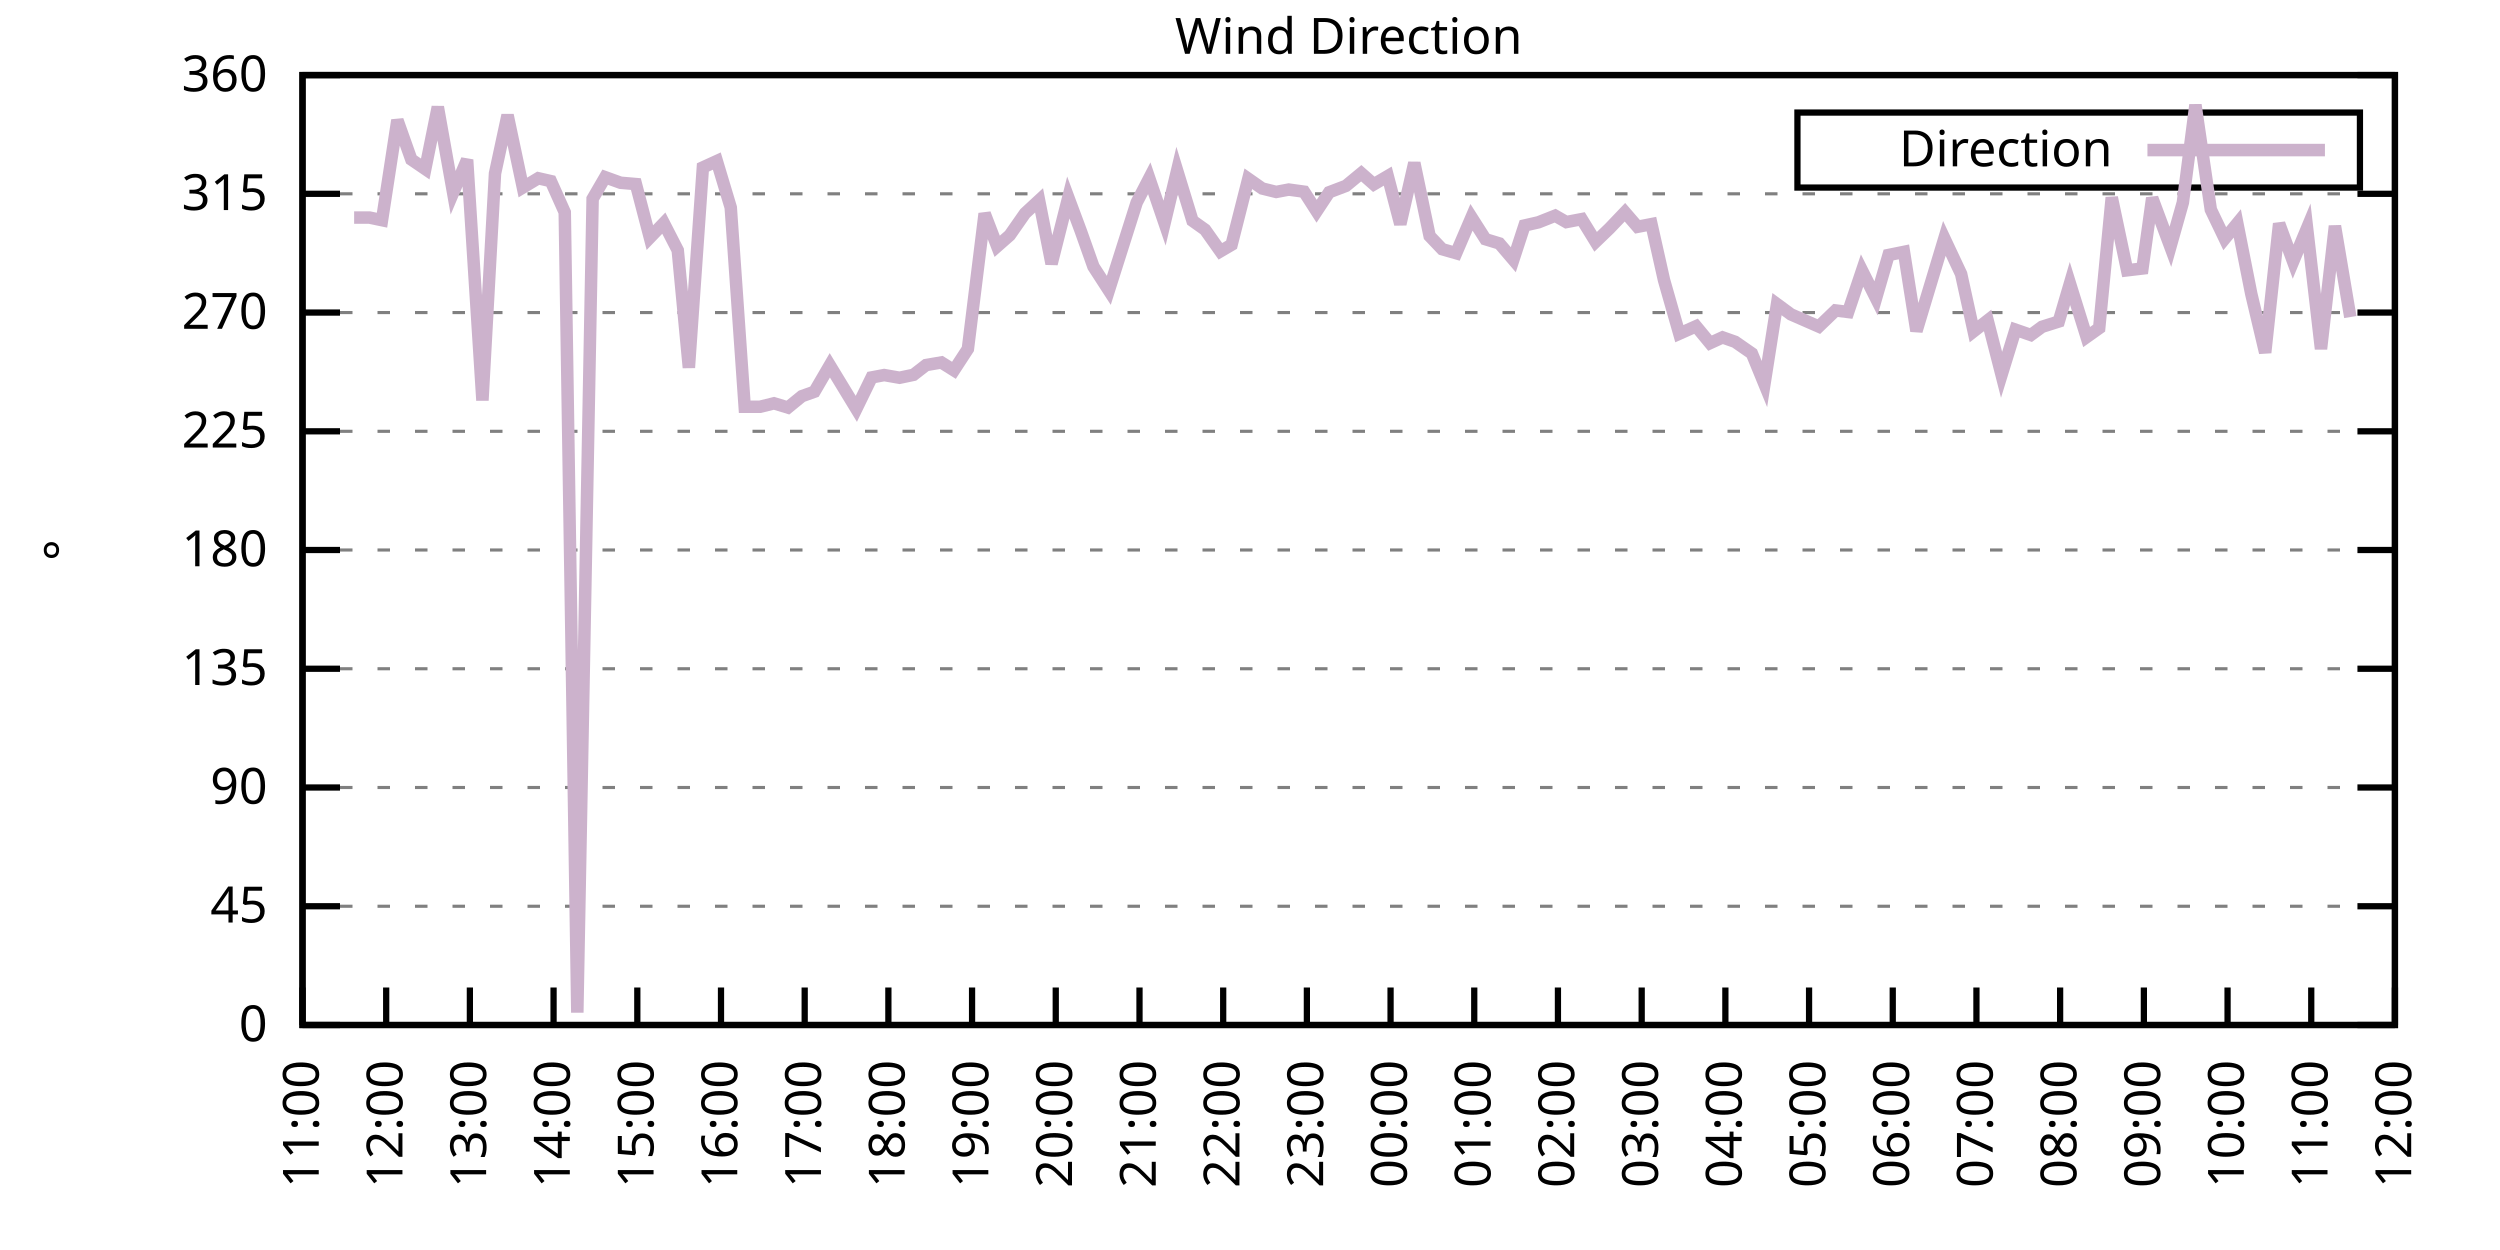
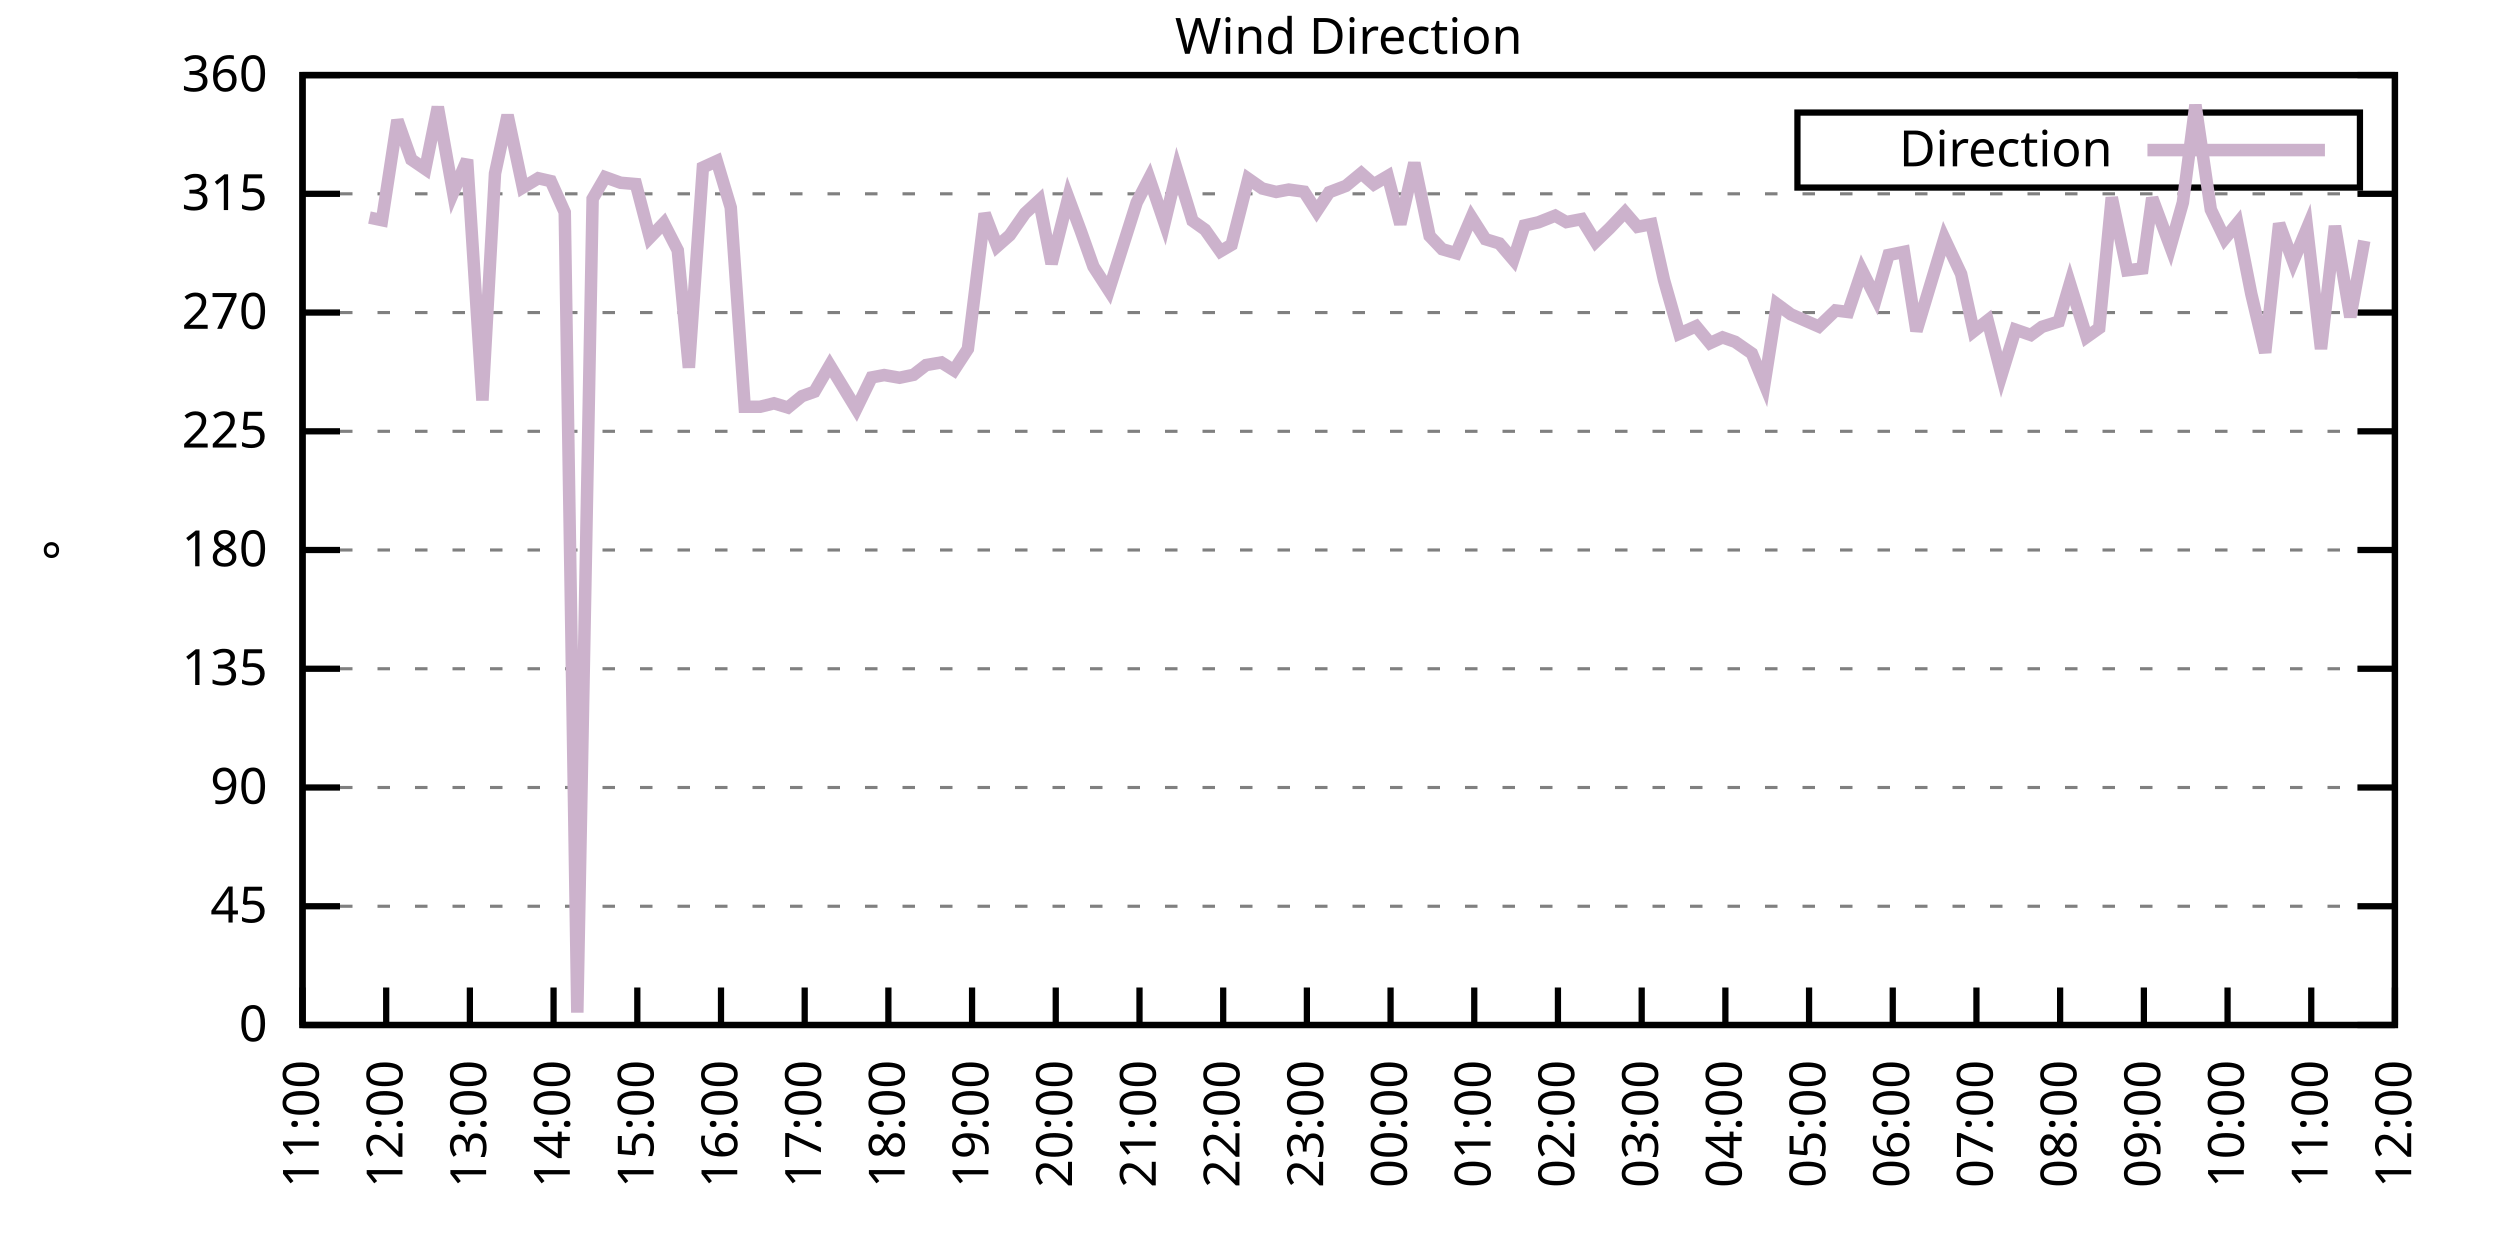
<svg xmlns="http://www.w3.org/2000/svg" xmlns:xlink="http://www.w3.org/1999/xlink" width="400" height="200" viewBox="0 0 400 200">
  <g id="gnuplot_canvas">
    <rect x="0" y="0" width="400" height="200" fill="none" />
    <defs>
      <circle id="gpDot" r="0.5" stroke-width="0.5" stroke="currentColor" />
      <path id="gpPt0" stroke-width="0.333" stroke="currentColor" d="M-1,0 h2 M0,-1 v2" />
      <path id="gpPt1" stroke-width="0.333" stroke="currentColor" d="M-1,-1 L1,1 M1,-1 L-1,1" />
      <path id="gpPt2" stroke-width="0.333" stroke="currentColor" d="M-1,0 L1,0 M0,-1 L0,1 M-1,-1 L1,1 M-1,1 L1,-1" />
      <rect id="gpPt3" stroke-width="0.333" stroke="currentColor" x="-1" y="-1" width="2" height="2" />
      <rect id="gpPt4" stroke-width="0.333" stroke="currentColor" fill="currentColor" x="-1" y="-1" width="2" height="2" />
      <circle id="gpPt5" stroke-width="0.333" stroke="currentColor" cx="0" cy="0" r="1" />
      <use xlink:href="#gpPt5" id="gpPt6" fill="currentColor" stroke="none" />
      <path id="gpPt7" stroke-width="0.333" stroke="currentColor" d="M0,-1.33 L-1.33,0.67 L1.33,0.67 z" />
      <use xlink:href="#gpPt7" id="gpPt8" fill="currentColor" stroke="none" />
      <use xlink:href="#gpPt7" id="gpPt9" stroke="currentColor" transform="rotate(180)" />
      <use xlink:href="#gpPt9" id="gpPt10" fill="currentColor" stroke="none" />
      <use xlink:href="#gpPt3" id="gpPt11" stroke="currentColor" transform="rotate(45)" />
      <use xlink:href="#gpPt11" id="gpPt12" fill="currentColor" stroke="none" />
      <path id="gpPt13" stroke-width="0.333" stroke="currentColor" d="M0,1.330 L1.265,0.411 L0.782,-1.067 L-0.782,-1.076 L-1.265,0.411 z" />
      <use xlink:href="#gpPt13" id="gpPt14" fill="currentColor" stroke="none" />
      <filter id="textbox" filterUnits="objectBoundingBox" x="0" y="0" height="1" width="1">
        <feFlood flood-color="white" flood-opacity="1" result="bgnd" />
        <feComposite in="SourceGraphic" in2="bgnd" operator="atop" />
      </filter>
      <filter id="greybox" filterUnits="objectBoundingBox" x="0" y="0" height="1" width="1">
        <feFlood flood-color="lightgrey" flood-opacity="1" result="grey" />
        <feComposite in="SourceGraphic" in2="grey" operator="atop" />
      </filter>
    </defs>
    <g fill="none" color="white" stroke="currentColor" stroke-width="1.00" stroke-linecap="butt" stroke-linejoin="miter">
</g>
    <g fill="none" color="black" stroke="currentColor" stroke-width="1.00" stroke-linecap="butt" stroke-linejoin="miter">
      <g stroke="none" shape-rendering="crispEdges">
        <polygon fill="rgb(255, 255, 255)" points="48.40,164.00 383.18,164.00 383.18,12.02 48.40,12.02 " />
      </g>
    </g>
    <g fill="none" color="black" stroke="currentColor" stroke-width="1.00" stroke-linecap="butt" stroke-linejoin="miter">
</g>
    <g fill="none" color="black" stroke="black" stroke-width="0.50" stroke-linecap="butt" stroke-linejoin="miter">
</g>
    <g fill="none" color="gray" stroke="currentColor" stroke-width="0.50" stroke-linecap="butt" stroke-linejoin="miter">
      <path stroke="gray" stroke-dasharray="2,4" class="gridline" d="M48.40,164.00 L383.19,164.00  " />
    </g>
    <g fill="none" color="gray" stroke="gray" stroke-width="1.00" stroke-linecap="butt" stroke-linejoin="miter">
</g>
    <g fill="none" color="black" stroke="currentColor" stroke-width="1.00" stroke-linecap="butt" stroke-linejoin="miter">
      <path stroke="black" d="M48.40,164.00 L54.40,164.00 M383.19,164.00 L377.19,164.00  " />
      <g transform="translate(42.80,166.60)" stroke="none" fill="black" font-family="Sans" font-size="8.00" text-anchor="end">
        <text>
          <tspan font-family="Sans"> 0</tspan>
        </text>
      </g>
    </g>
    <g fill="none" color="black" stroke="currentColor" stroke-width="1.00" stroke-linecap="butt" stroke-linejoin="miter">
</g>
    <g fill="none" color="black" stroke="black" stroke-width="0.50" stroke-linecap="butt" stroke-linejoin="miter">
</g>
    <g fill="none" color="gray" stroke="currentColor" stroke-width="0.50" stroke-linecap="butt" stroke-linejoin="miter">
      <path stroke="gray" stroke-dasharray="2,4" class="gridline" d="M48.40,145.00 L383.19,145.00  " />
    </g>
    <g fill="none" color="gray" stroke="gray" stroke-width="1.00" stroke-linecap="butt" stroke-linejoin="miter">
</g>
    <g fill="none" color="black" stroke="currentColor" stroke-width="1.00" stroke-linecap="butt" stroke-linejoin="miter">
      <path stroke="black" d="M48.40,145.00 L54.40,145.00 M383.19,145.00 L377.19,145.00  " />
      <g transform="translate(42.80,147.60)" stroke="none" fill="black" font-family="Sans" font-size="8.00" text-anchor="end">
        <text>
          <tspan font-family="Sans"> 45</tspan>
        </text>
      </g>
    </g>
    <g fill="none" color="black" stroke="currentColor" stroke-width="1.00" stroke-linecap="butt" stroke-linejoin="miter">
</g>
    <g fill="none" color="black" stroke="black" stroke-width="0.50" stroke-linecap="butt" stroke-linejoin="miter">
</g>
    <g fill="none" color="gray" stroke="currentColor" stroke-width="0.50" stroke-linecap="butt" stroke-linejoin="miter">
      <path stroke="gray" stroke-dasharray="2,4" class="gridline" d="M48.40,126.00 L383.19,126.00  " />
    </g>
    <g fill="none" color="gray" stroke="gray" stroke-width="1.00" stroke-linecap="butt" stroke-linejoin="miter">
</g>
    <g fill="none" color="black" stroke="currentColor" stroke-width="1.00" stroke-linecap="butt" stroke-linejoin="miter">
      <path stroke="black" d="M48.40,126.00 L54.40,126.00 M383.19,126.00 L377.19,126.00  " />
      <g transform="translate(42.80,128.60)" stroke="none" fill="black" font-family="Sans" font-size="8.00" text-anchor="end">
        <text>
          <tspan font-family="Sans"> 90</tspan>
        </text>
      </g>
    </g>
    <g fill="none" color="black" stroke="currentColor" stroke-width="1.00" stroke-linecap="butt" stroke-linejoin="miter">
</g>
    <g fill="none" color="black" stroke="black" stroke-width="0.50" stroke-linecap="butt" stroke-linejoin="miter">
</g>
    <g fill="none" color="gray" stroke="currentColor" stroke-width="0.50" stroke-linecap="butt" stroke-linejoin="miter">
      <path stroke="gray" stroke-dasharray="2,4" class="gridline" d="M48.40,107.00 L383.19,107.00  " />
    </g>
    <g fill="none" color="gray" stroke="gray" stroke-width="1.00" stroke-linecap="butt" stroke-linejoin="miter">
</g>
    <g fill="none" color="black" stroke="currentColor" stroke-width="1.00" stroke-linecap="butt" stroke-linejoin="miter">
      <path stroke="black" d="M48.40,107.00 L54.40,107.00 M383.19,107.00 L377.19,107.00  " />
      <g transform="translate(42.80,109.60)" stroke="none" fill="black" font-family="Sans" font-size="8.00" text-anchor="end">
        <text>
          <tspan font-family="Sans"> 135</tspan>
        </text>
      </g>
    </g>
    <g fill="none" color="black" stroke="currentColor" stroke-width="1.00" stroke-linecap="butt" stroke-linejoin="miter">
</g>
    <g fill="none" color="black" stroke="black" stroke-width="0.50" stroke-linecap="butt" stroke-linejoin="miter">
</g>
    <g fill="none" color="gray" stroke="currentColor" stroke-width="0.50" stroke-linecap="butt" stroke-linejoin="miter">
      <path stroke="gray" stroke-dasharray="2,4" class="gridline" d="M48.40,88.00 L383.19,88.00  " />
    </g>
    <g fill="none" color="gray" stroke="gray" stroke-width="1.00" stroke-linecap="butt" stroke-linejoin="miter">
</g>
    <g fill="none" color="black" stroke="currentColor" stroke-width="1.00" stroke-linecap="butt" stroke-linejoin="miter">
      <path stroke="black" d="M48.40,88.00 L54.40,88.00 M383.19,88.00 L377.19,88.00  " />
      <g transform="translate(42.80,90.60)" stroke="none" fill="black" font-family="Sans" font-size="8.00" text-anchor="end">
        <text>
          <tspan font-family="Sans"> 180</tspan>
        </text>
      </g>
    </g>
    <g fill="none" color="black" stroke="currentColor" stroke-width="1.00" stroke-linecap="butt" stroke-linejoin="miter">
</g>
    <g fill="none" color="black" stroke="black" stroke-width="0.50" stroke-linecap="butt" stroke-linejoin="miter">
</g>
    <g fill="none" color="gray" stroke="currentColor" stroke-width="0.50" stroke-linecap="butt" stroke-linejoin="miter">
      <path stroke="gray" stroke-dasharray="2,4" class="gridline" d="M48.40,69.01 L383.19,69.01  " />
    </g>
    <g fill="none" color="gray" stroke="gray" stroke-width="1.00" stroke-linecap="butt" stroke-linejoin="miter">
</g>
    <g fill="none" color="black" stroke="currentColor" stroke-width="1.00" stroke-linecap="butt" stroke-linejoin="miter">
      <path stroke="black" d="M48.40,69.01 L54.40,69.01 M383.19,69.01 L377.19,69.01  " />
      <g transform="translate(42.80,71.61)" stroke="none" fill="black" font-family="Sans" font-size="8.00" text-anchor="end">
        <text>
          <tspan font-family="Sans"> 225</tspan>
        </text>
      </g>
    </g>
    <g fill="none" color="black" stroke="currentColor" stroke-width="1.00" stroke-linecap="butt" stroke-linejoin="miter">
</g>
    <g fill="none" color="black" stroke="black" stroke-width="0.50" stroke-linecap="butt" stroke-linejoin="miter">
</g>
    <g fill="none" color="gray" stroke="currentColor" stroke-width="0.50" stroke-linecap="butt" stroke-linejoin="miter">
      <path stroke="gray" stroke-dasharray="2,4" class="gridline" d="M48.40,50.01 L383.19,50.01  " />
    </g>
    <g fill="none" color="gray" stroke="gray" stroke-width="1.00" stroke-linecap="butt" stroke-linejoin="miter">
</g>
    <g fill="none" color="black" stroke="currentColor" stroke-width="1.00" stroke-linecap="butt" stroke-linejoin="miter">
      <path stroke="black" d="M48.40,50.01 L54.40,50.01 M383.19,50.01 L377.19,50.01  " />
      <g transform="translate(42.80,52.61)" stroke="none" fill="black" font-family="Sans" font-size="8.00" text-anchor="end">
        <text>
          <tspan font-family="Sans"> 270</tspan>
        </text>
      </g>
    </g>
    <g fill="none" color="black" stroke="currentColor" stroke-width="1.00" stroke-linecap="butt" stroke-linejoin="miter">
</g>
    <g fill="none" color="black" stroke="black" stroke-width="0.50" stroke-linecap="butt" stroke-linejoin="miter">
</g>
    <g fill="none" color="gray" stroke="currentColor" stroke-width="0.50" stroke-linecap="butt" stroke-linejoin="miter">
      <path stroke="gray" stroke-dasharray="2,4" class="gridline" d="M48.40,31.01 L383.19,31.01  " />
    </g>
    <g fill="none" color="gray" stroke="gray" stroke-width="1.00" stroke-linecap="butt" stroke-linejoin="miter">
</g>
    <g fill="none" color="black" stroke="currentColor" stroke-width="1.00" stroke-linecap="butt" stroke-linejoin="miter">
      <path stroke="black" d="M48.40,31.01 L54.40,31.01 M383.19,31.01 L377.19,31.01  " />
      <g transform="translate(42.80,33.61)" stroke="none" fill="black" font-family="Sans" font-size="8.00" text-anchor="end">
        <text>
          <tspan font-family="Sans"> 315</tspan>
        </text>
      </g>
    </g>
    <g fill="none" color="black" stroke="currentColor" stroke-width="1.00" stroke-linecap="butt" stroke-linejoin="miter">
</g>
    <g fill="none" color="black" stroke="black" stroke-width="0.50" stroke-linecap="butt" stroke-linejoin="miter">
</g>
    <g fill="none" color="gray" stroke="currentColor" stroke-width="0.50" stroke-linecap="butt" stroke-linejoin="miter">
      <path stroke="gray" stroke-dasharray="2,4" class="gridline" d="M48.40,12.01 L383.19,12.01  " />
    </g>
    <g fill="none" color="gray" stroke="gray" stroke-width="1.00" stroke-linecap="butt" stroke-linejoin="miter">
</g>
    <g fill="none" color="black" stroke="currentColor" stroke-width="1.00" stroke-linecap="butt" stroke-linejoin="miter">
      <path stroke="black" d="M48.40,12.01 L54.40,12.01 M383.19,12.01 L377.19,12.01  " />
      <g transform="translate(42.80,14.61)" stroke="none" fill="black" font-family="Sans" font-size="8.00" text-anchor="end">
        <text>
          <tspan font-family="Sans"> 360</tspan>
        </text>
      </g>
    </g>
    <g fill="none" color="black" stroke="currentColor" stroke-width="1.00" stroke-linecap="butt" stroke-linejoin="miter">
      <path stroke="black" d="M48.40,164.00 L48.40,158.00  " />
      <g transform="translate(51.00,169.60) rotate(270.00)" stroke="none" fill="black" font-family="Sans" font-size="8.00" text-anchor="end">
        <text>
          <tspan font-family="Sans">11:00</tspan>
        </text>
      </g>
    </g>
    <g fill="none" color="black" stroke="currentColor" stroke-width="1.00" stroke-linecap="butt" stroke-linejoin="miter">
      <path stroke="black" d="M61.79,164.00 L61.79,158.00  " />
      <g transform="translate(64.39,169.60) rotate(270.00)" stroke="none" fill="black" font-family="Sans" font-size="8.00" text-anchor="end">
        <text>
          <tspan font-family="Sans">12:00</tspan>
        </text>
      </g>
    </g>
    <g fill="none" color="black" stroke="currentColor" stroke-width="1.00" stroke-linecap="butt" stroke-linejoin="miter">
      <path stroke="black" d="M75.18,164.00 L75.18,158.00  " />
      <g transform="translate(77.78,169.60) rotate(270.00)" stroke="none" fill="black" font-family="Sans" font-size="8.00" text-anchor="end">
        <text>
          <tspan font-family="Sans">13:00</tspan>
        </text>
      </g>
    </g>
    <g fill="none" color="black" stroke="currentColor" stroke-width="1.00" stroke-linecap="butt" stroke-linejoin="miter">
      <path stroke="black" d="M88.57,164.00 L88.57,158.00  " />
      <g transform="translate(91.17,169.60) rotate(270.00)" stroke="none" fill="black" font-family="Sans" font-size="8.00" text-anchor="end">
        <text>
          <tspan font-family="Sans">14:00</tspan>
        </text>
      </g>
    </g>
    <g fill="none" color="black" stroke="currentColor" stroke-width="1.00" stroke-linecap="butt" stroke-linejoin="miter">
      <path stroke="black" d="M101.97,164.00 L101.97,158.00  " />
      <g transform="translate(104.57,169.60) rotate(270.00)" stroke="none" fill="black" font-family="Sans" font-size="8.00" text-anchor="end">
        <text>
          <tspan font-family="Sans">15:00</tspan>
        </text>
      </g>
    </g>
    <g fill="none" color="black" stroke="currentColor" stroke-width="1.00" stroke-linecap="butt" stroke-linejoin="miter">
      <path stroke="black" d="M115.36,164.00 L115.36,158.00  " />
      <g transform="translate(117.96,169.60) rotate(270.00)" stroke="none" fill="black" font-family="Sans" font-size="8.00" text-anchor="end">
        <text>
          <tspan font-family="Sans">16:00</tspan>
        </text>
      </g>
    </g>
    <g fill="none" color="black" stroke="currentColor" stroke-width="1.00" stroke-linecap="butt" stroke-linejoin="miter">
      <path stroke="black" d="M128.75,164.00 L128.75,158.00  " />
      <g transform="translate(131.35,169.60) rotate(270.00)" stroke="none" fill="black" font-family="Sans" font-size="8.00" text-anchor="end">
        <text>
          <tspan font-family="Sans">17:00</tspan>
        </text>
      </g>
    </g>
    <g fill="none" color="black" stroke="currentColor" stroke-width="1.00" stroke-linecap="butt" stroke-linejoin="miter">
      <path stroke="black" d="M142.14,164.00 L142.14,158.00  " />
      <g transform="translate(144.74,169.60) rotate(270.00)" stroke="none" fill="black" font-family="Sans" font-size="8.00" text-anchor="end">
        <text>
          <tspan font-family="Sans">18:00</tspan>
        </text>
      </g>
    </g>
    <g fill="none" color="black" stroke="currentColor" stroke-width="1.00" stroke-linecap="butt" stroke-linejoin="miter">
      <path stroke="black" d="M155.53,164.00 L155.53,158.00  " />
      <g transform="translate(158.13,169.60) rotate(270.00)" stroke="none" fill="black" font-family="Sans" font-size="8.00" text-anchor="end">
        <text>
          <tspan font-family="Sans">19:00</tspan>
        </text>
      </g>
    </g>
    <g fill="none" color="black" stroke="currentColor" stroke-width="1.00" stroke-linecap="butt" stroke-linejoin="miter">
      <path stroke="black" d="M168.92,164.00 L168.92,158.00  " />
      <g transform="translate(171.52,169.60) rotate(270.00)" stroke="none" fill="black" font-family="Sans" font-size="8.00" text-anchor="end">
        <text>
          <tspan font-family="Sans">20:00</tspan>
        </text>
      </g>
    </g>
    <g fill="none" color="black" stroke="currentColor" stroke-width="1.00" stroke-linecap="butt" stroke-linejoin="miter">
      <path stroke="black" d="M182.32,164.00 L182.32,158.00  " />
      <g transform="translate(184.92,169.60) rotate(270.00)" stroke="none" fill="black" font-family="Sans" font-size="8.00" text-anchor="end">
        <text>
          <tspan font-family="Sans">21:00</tspan>
        </text>
      </g>
    </g>
    <g fill="none" color="black" stroke="currentColor" stroke-width="1.00" stroke-linecap="butt" stroke-linejoin="miter">
      <path stroke="black" d="M195.71,164.00 L195.71,158.00  " />
      <g transform="translate(198.31,169.60) rotate(270.00)" stroke="none" fill="black" font-family="Sans" font-size="8.00" text-anchor="end">
        <text>
          <tspan font-family="Sans">22:00</tspan>
        </text>
      </g>
    </g>
    <g fill="none" color="black" stroke="currentColor" stroke-width="1.00" stroke-linecap="butt" stroke-linejoin="miter">
      <path stroke="black" d="M209.10,164.00 L209.10,158.00  " />
      <g transform="translate(211.70,169.60) rotate(270.00)" stroke="none" fill="black" font-family="Sans" font-size="8.00" text-anchor="end">
        <text>
          <tspan font-family="Sans">23:00</tspan>
        </text>
      </g>
    </g>
    <g fill="none" color="black" stroke="currentColor" stroke-width="1.00" stroke-linecap="butt" stroke-linejoin="miter">
      <path stroke="black" d="M222.49,164.00 L222.49,158.00  " />
      <g transform="translate(225.09,169.60) rotate(270.00)" stroke="none" fill="black" font-family="Sans" font-size="8.00" text-anchor="end">
        <text>
          <tspan font-family="Sans">00:00</tspan>
        </text>
      </g>
    </g>
    <g fill="none" color="black" stroke="currentColor" stroke-width="1.00" stroke-linecap="butt" stroke-linejoin="miter">
      <path stroke="black" d="M235.88,164.00 L235.88,158.00  " />
      <g transform="translate(238.48,169.60) rotate(270.00)" stroke="none" fill="black" font-family="Sans" font-size="8.00" text-anchor="end">
        <text>
          <tspan font-family="Sans">01:00</tspan>
        </text>
      </g>
    </g>
    <g fill="none" color="black" stroke="currentColor" stroke-width="1.00" stroke-linecap="butt" stroke-linejoin="miter">
      <path stroke="black" d="M249.27,164.00 L249.27,158.00  " />
      <g transform="translate(251.87,169.60) rotate(270.00)" stroke="none" fill="black" font-family="Sans" font-size="8.00" text-anchor="end">
        <text>
          <tspan font-family="Sans">02:00</tspan>
        </text>
      </g>
    </g>
    <g fill="none" color="black" stroke="currentColor" stroke-width="1.00" stroke-linecap="butt" stroke-linejoin="miter">
      <path stroke="black" d="M262.67,164.00 L262.67,158.00  " />
      <g transform="translate(265.27,169.60) rotate(270.00)" stroke="none" fill="black" font-family="Sans" font-size="8.00" text-anchor="end">
        <text>
          <tspan font-family="Sans">03:00</tspan>
        </text>
      </g>
    </g>
    <g fill="none" color="black" stroke="currentColor" stroke-width="1.00" stroke-linecap="butt" stroke-linejoin="miter">
      <path stroke="black" d="M276.06,164.00 L276.06,158.00  " />
      <g transform="translate(278.66,169.60) rotate(270.00)" stroke="none" fill="black" font-family="Sans" font-size="8.00" text-anchor="end">
        <text>
          <tspan font-family="Sans">04:00</tspan>
        </text>
      </g>
    </g>
    <g fill="none" color="black" stroke="currentColor" stroke-width="1.00" stroke-linecap="butt" stroke-linejoin="miter">
      <path stroke="black" d="M289.45,164.00 L289.45,158.00  " />
      <g transform="translate(292.05,169.60) rotate(270.00)" stroke="none" fill="black" font-family="Sans" font-size="8.00" text-anchor="end">
        <text>
          <tspan font-family="Sans">05:00</tspan>
        </text>
      </g>
    </g>
    <g fill="none" color="black" stroke="currentColor" stroke-width="1.00" stroke-linecap="butt" stroke-linejoin="miter">
      <path stroke="black" d="M302.84,164.00 L302.84,158.00  " />
      <g transform="translate(305.44,169.60) rotate(270.00)" stroke="none" fill="black" font-family="Sans" font-size="8.00" text-anchor="end">
        <text>
          <tspan font-family="Sans">06:00</tspan>
        </text>
      </g>
    </g>
    <g fill="none" color="black" stroke="currentColor" stroke-width="1.00" stroke-linecap="butt" stroke-linejoin="miter">
      <path stroke="black" d="M316.23,164.00 L316.23,158.00  " />
      <g transform="translate(318.83,169.60) rotate(270.00)" stroke="none" fill="black" font-family="Sans" font-size="8.00" text-anchor="end">
        <text>
          <tspan font-family="Sans">07:00</tspan>
        </text>
      </g>
    </g>
    <g fill="none" color="black" stroke="currentColor" stroke-width="1.00" stroke-linecap="butt" stroke-linejoin="miter">
      <path stroke="black" d="M329.62,164.00 L329.62,158.00  " />
      <g transform="translate(332.22,169.60) rotate(270.00)" stroke="none" fill="black" font-family="Sans" font-size="8.00" text-anchor="end">
        <text>
          <tspan font-family="Sans">08:00</tspan>
        </text>
      </g>
    </g>
    <g fill="none" color="black" stroke="currentColor" stroke-width="1.00" stroke-linecap="butt" stroke-linejoin="miter">
      <path stroke="black" d="M343.02,164.00 L343.02,158.00  " />
      <g transform="translate(345.62,169.60) rotate(270.00)" stroke="none" fill="black" font-family="Sans" font-size="8.00" text-anchor="end">
        <text>
          <tspan font-family="Sans">09:00</tspan>
        </text>
      </g>
    </g>
    <g fill="none" color="black" stroke="currentColor" stroke-width="1.00" stroke-linecap="butt" stroke-linejoin="miter">
      <path stroke="black" d="M356.41,164.00 L356.41,158.00  " />
      <g transform="translate(359.01,169.60) rotate(270.00)" stroke="none" fill="black" font-family="Sans" font-size="8.00" text-anchor="end">
        <text>
          <tspan font-family="Sans">10:00</tspan>
        </text>
      </g>
    </g>
    <g fill="none" color="black" stroke="currentColor" stroke-width="1.00" stroke-linecap="butt" stroke-linejoin="miter">
      <path stroke="black" d="M369.80,164.00 L369.80,158.00  " />
      <g transform="translate(372.40,169.60) rotate(270.00)" stroke="none" fill="black" font-family="Sans" font-size="8.00" text-anchor="end">
        <text>
          <tspan font-family="Sans">11:00</tspan>
        </text>
      </g>
    </g>
    <g fill="none" color="black" stroke="currentColor" stroke-width="1.00" stroke-linecap="butt" stroke-linejoin="miter">
      <path stroke="black" d="M383.19,164.00 L383.19,158.00  " />
      <g transform="translate(385.79,169.60) rotate(270.00)" stroke="none" fill="black" font-family="Sans" font-size="8.00" text-anchor="end">
        <text>
          <tspan font-family="Sans">12:00</tspan>
        </text>
      </g>
    </g>
    <g fill="none" color="black" stroke="currentColor" stroke-width="1.00" stroke-linecap="butt" stroke-linejoin="miter">
</g>
    <g fill="none" color="black" stroke="currentColor" stroke-width="1.00" stroke-linecap="butt" stroke-linejoin="miter">
      <path stroke="black" d="M48.40,12.01 L48.40,164.00 L383.19,164.00 L383.19,12.01 L48.40,12.01 Z  " />
    </g>
    <g fill="none" color="black" stroke="currentColor" stroke-width="1.00" stroke-linecap="butt" stroke-linejoin="miter">
</g>
    <g fill="none" color="black" stroke="currentColor" stroke-width="1.00" stroke-linecap="butt" stroke-linejoin="miter">
      <path stroke="black" d="M287.59,30.01 L287.59,18.01 L377.59,18.01 L377.59,30.01 L287.59,30.01 Z  " />
    </g>
    <g id="Wind_direction_plot_1">
      <g fill="none" color="white" stroke="black" stroke-width="2.00" stroke-linecap="butt" stroke-linejoin="miter">
</g>
      <g fill="none" color="black" stroke="currentColor" stroke-width="2.00" stroke-linecap="butt" stroke-linejoin="miter">
        <g transform="translate(337.99,26.61)" stroke="none" fill="black" font-family="Sans" font-size="8.00" text-anchor="end">
          <text>
            <tspan font-family="Sans">Direction</tspan>
          </text>
        </g>
      </g>
      <g fill="none" color="black" stroke="currentColor" stroke-width="2.00" stroke-linecap="butt" stroke-linejoin="miter">
-         <path stroke="rgb(204, 178, 204)" d="M343.59,24.01 L371.99,24.01 M56.66,34.81 L59.11,34.81 L61.12,35.23 L63.58,19.23 L65.81,25.52 L68.04,27.04   L70.05,17.12 L72.50,30.84 L74.74,25.56 L77.19,64.07 L79.20,27.76 L81.21,18.43 L83.66,30.00 L86.12,28.52   L88.13,28.98 L90.36,33.96 L92.37,162.02 L94.82,31.81 L96.83,28.35 L99.29,29.24 L101.74,29.45 L103.98,38.02   L106.21,35.70 L108.44,40.04 L110.22,58.83 L112.46,26.79 L114.69,25.77 L116.92,33.20 L119.15,65.08 L121.61,65.08   L123.84,64.53 L126.07,65.21 L128.30,63.39 L130.31,62.67 L132.77,58.45 L135.00,62.12 L137.01,65.42 L139.46,60.39   L141.47,60.01 L143.93,60.44 L146.16,59.97 L148.17,58.41 L150.62,57.99 L152.63,59.25 L154.86,55.83 L157.54,34.18   L159.55,39.41 L161.56,37.64 L164.01,34.13 L166.25,32.06 L168.25,42.20 L170.93,31.60 L172.94,37.00 L174.95,42.66   L177.41,46.46 L181.87,32.40 L183.88,28.52 L186.33,35.70 L188.34,27.29 L190.80,35.32 L192.81,36.75 L195.26,40.21   L197.05,39.16 L199.73,28.60 L201.96,30.16 L204.19,30.71 L206.20,30.33 L208.65,30.67 L210.66,33.80 L212.67,30.76   L215.35,29.74 L217.80,27.72 L219.81,29.49 L222.04,28.18 L224.05,35.86 L226.29,26.07 L228.74,37.76 L230.75,39.87   L232.98,40.51 L235.44,34.77 L237.67,38.27 L239.90,38.95 L242.13,41.56 L243.92,36.08 L246.15,35.57 L248.83,34.51   L250.61,35.53 L253.07,35.06 L255.30,38.69 L257.53,36.54 L259.99,33.96 L262.00,36.29 L264.23,35.86 L266.24,44.81   L268.69,53.39 L271.37,52.20 L273.60,54.90 L275.61,53.98 L277.62,54.69 L280.30,56.55 L282.31,61.45 L284.32,48.66   L286.55,50.30 L291.01,52.25 L293.69,49.67 L295.70,49.92 L297.93,43.29 L300.16,47.73 L302.17,40.80 L304.63,40.30   L306.63,52.96 L311.10,38.14 L313.78,43.84 L315.79,53.01 L318.02,51.27 L320.25,59.97 L322.48,52.75 L324.94,53.60   L326.72,52.29 L329.40,51.44 L331.19,45.36 L333.86,53.93 L335.87,52.50 L337.88,31.60 L340.34,43.25 L342.79,42.96   L344.35,31.68 L347.26,39.49 L349.26,32.40 L351.27,16.78 L353.73,33.54 L355.96,38.19 L357.97,35.74 L360.20,47.01   L362.43,56.42 L364.66,35.78 L366.90,41.86 L369.13,36.50 L371.36,55.83 L373.59,36.16 L376.05,50.73  " />
+         <path stroke="rgb(204, 178, 204)" d="M343.59,24.01 L371.99,24.01 M59.11,34.81 L61.12,35.23 L63.58,19.23 L65.81,25.52 L68.04,27.04 L70.05,17.12   L72.50,30.84 L74.74,25.56 L77.19,64.07 L79.20,27.76 L81.21,18.43 L83.66,30.00 L86.12,28.52 L88.13,28.98   L90.36,33.96 L92.37,162.02 L94.82,31.81 L96.83,28.35 L99.29,29.24 L101.74,29.45 L103.98,38.02 L106.21,35.70   L108.44,40.04 L110.22,58.83 L112.46,26.79 L114.69,25.77 L116.92,33.20 L119.15,65.08 L121.61,65.08 L123.84,64.53   L126.07,65.21 L128.30,63.39 L130.31,62.67 L132.77,58.45 L135.00,62.12 L137.01,65.42 L139.46,60.39 L141.47,60.01   L143.93,60.44 L146.16,59.97 L148.17,58.41 L150.62,57.99 L152.63,59.25 L154.86,55.83 L157.54,34.18 L159.55,39.41   L161.56,37.64 L164.01,34.13 L166.25,32.06 L168.25,42.20 L170.93,31.60 L172.94,37.00 L174.95,42.66 L177.41,46.46   L181.87,32.40 L183.88,28.52 L186.33,35.70 L188.34,27.29 L190.80,35.32 L192.81,36.75 L195.26,40.21 L197.05,39.16   L199.73,28.60 L201.96,30.16 L204.19,30.71 L206.20,30.33 L208.65,30.67 L210.66,33.80 L212.67,30.76 L215.35,29.74   L217.80,27.72 L219.81,29.49 L222.04,28.18 L224.05,35.86 L226.29,26.07 L228.74,37.76 L230.75,39.87 L232.98,40.51   L235.44,34.77 L237.67,38.27 L239.90,38.95 L242.13,41.56 L243.92,36.08 L246.15,35.57 L248.83,34.51 L250.61,35.53   L253.07,35.06 L255.30,38.69 L257.53,36.54 L259.99,33.96 L262.00,36.29 L264.23,35.86 L266.24,44.81 L268.69,53.39   L271.37,52.20 L273.60,54.90 L275.61,53.98 L277.62,54.69 L280.30,56.55 L282.31,61.45 L284.32,48.66 L286.55,50.30   L291.01,52.25 L293.69,49.67 L295.70,49.92 L297.93,43.29 L300.16,47.73 L302.17,40.80 L304.63,40.30 L306.63,52.96   L311.10,38.14 L313.78,43.84 L315.79,53.01 L318.02,51.27 L320.25,59.97 L322.48,52.75 L324.94,53.60 L326.72,52.29   L329.40,51.44 L331.19,45.36 L333.86,53.93 L335.87,52.50 L337.88,31.60 L340.34,43.25 L342.79,42.96 L344.35,31.68   L347.26,39.49 L349.26,32.40 L351.27,16.78 L353.73,33.54 L355.96,38.19 L357.97,35.74 L360.20,47.01 L362.43,56.42   L364.66,35.78 L366.90,41.86 L369.13,36.50 L371.36,55.83 L373.59,36.16 L376.05,50.73 L378.28,38.52  " />
      </g>
    </g>
    <g fill="none" color="black" stroke="currentColor" stroke-width="2.00" stroke-linecap="butt" stroke-linejoin="miter">
</g>
    <g fill="none" color="black" stroke="black" stroke-width="1.00" stroke-linecap="butt" stroke-linejoin="miter">
</g>
    <g fill="none" color="black" stroke="currentColor" stroke-width="1.00" stroke-linecap="butt" stroke-linejoin="miter">
      <path stroke="black" d="M48.40,12.01 L48.40,164.00 L383.19,164.00 L383.19,12.01 L48.40,12.01 Z  " />
      <g transform="translate(12.80,88.01) rotate(270.00)" stroke="none" fill="black" font-family="Sans" font-size="8.00" text-anchor="middle">
        <text>
          <tspan font-family="Sans">°</tspan>
        </text>
      </g>
    </g>
    <g fill="none" color="black" stroke="currentColor" stroke-width="1.00" stroke-linecap="butt" stroke-linejoin="miter">
</g>
    <g fill="none" color="black" stroke="currentColor" stroke-width="1.00" stroke-linecap="butt" stroke-linejoin="miter">
      <g transform="translate(215.79,8.61)" stroke="none" fill="black" font-family="Sans" font-size="8.00" text-anchor="middle">
        <text>
          <tspan font-family="Sans">Wind Direction</tspan>
        </text>
      </g>
    </g>
    <g fill="none" color="black" stroke="currentColor" stroke-width="1.00" stroke-linecap="butt" stroke-linejoin="miter">
</g>
  </g>
</svg>
